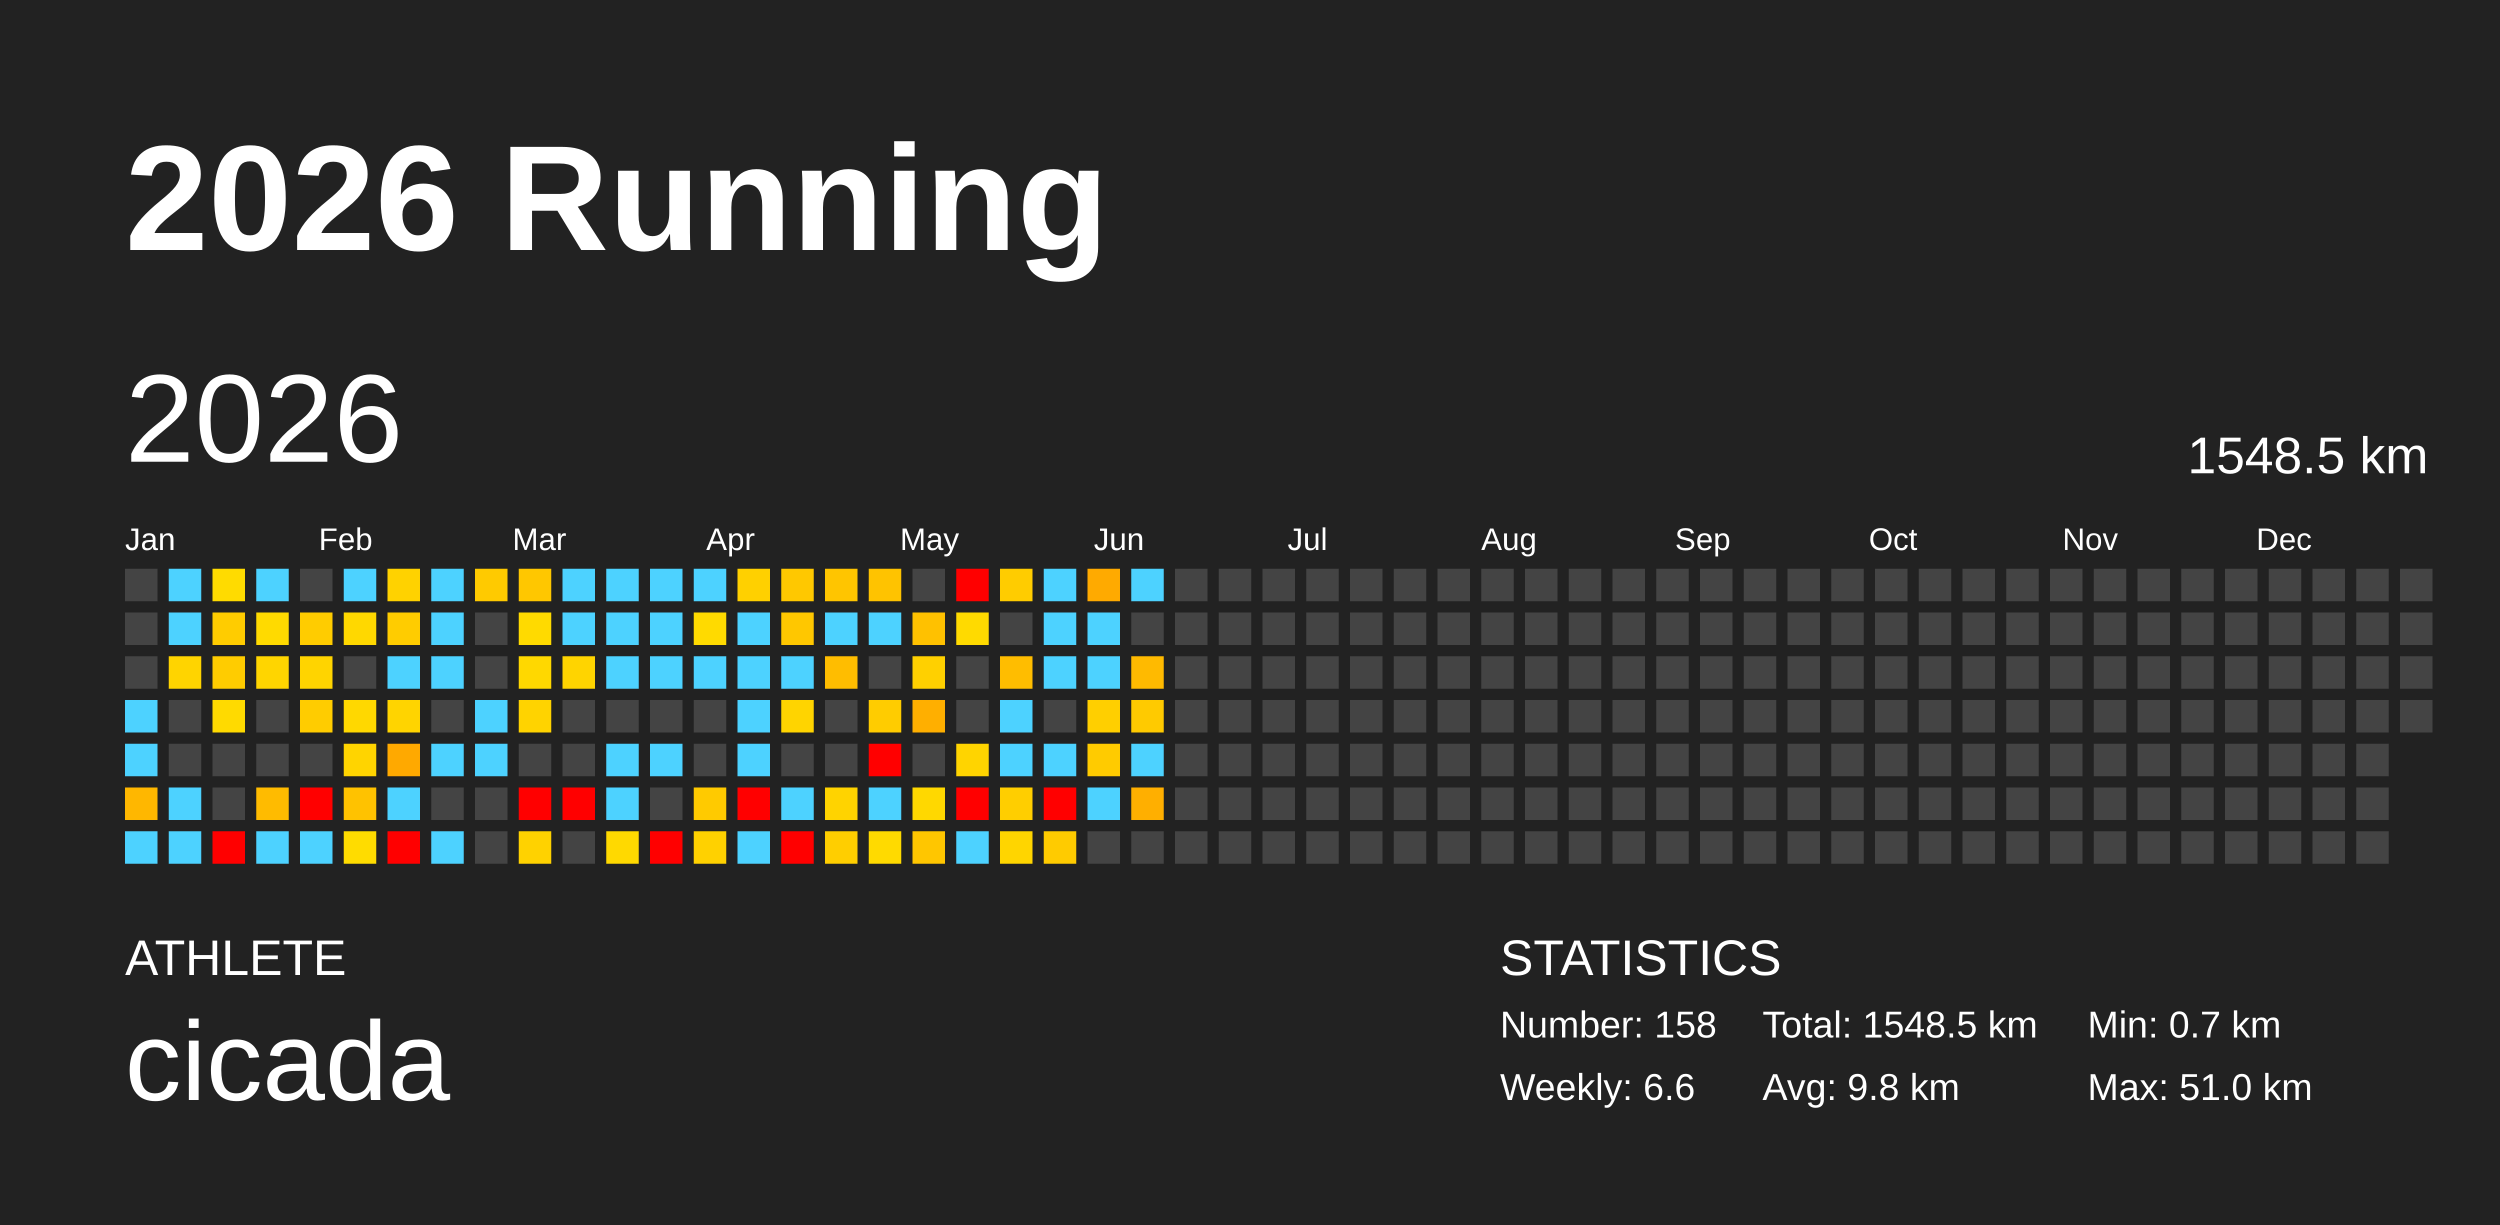
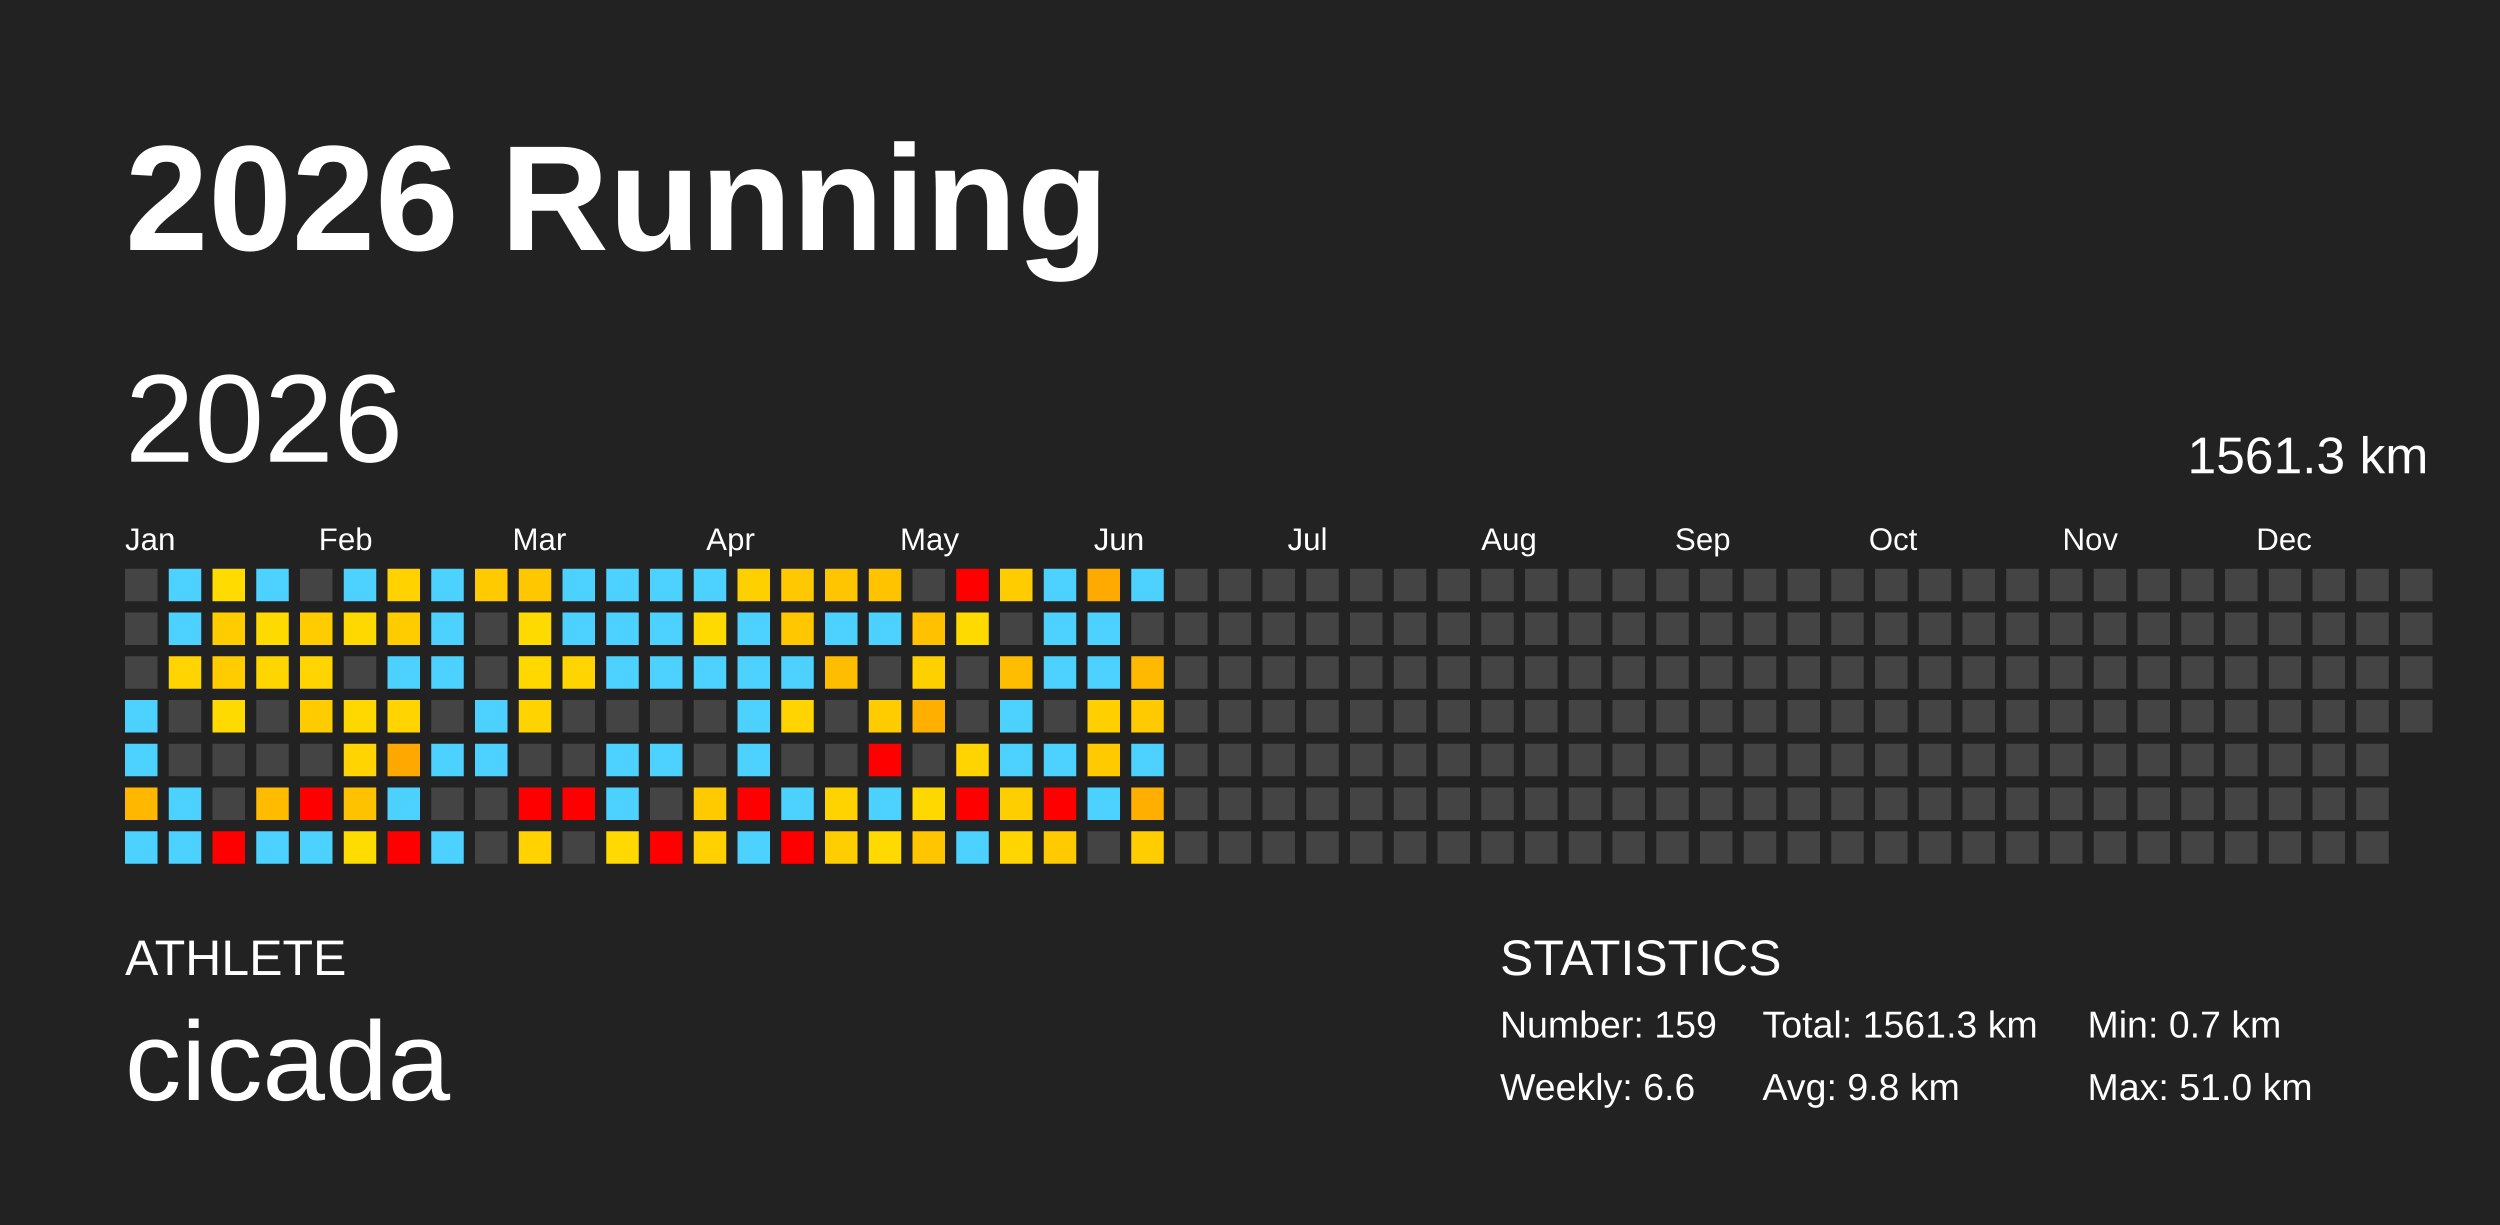
<svg xmlns="http://www.w3.org/2000/svg" baseProfile="full" height="98mm" version="1.1" viewBox="0,0,200,98" width="200mm">
  <defs />
  <rect fill="#222222" height="98" width="200" x="0" y="0" />
  <text fill="#FFFFFF" style="font-size:12px; font-family:Arial; font-weight:bold;" x="10" y="20">2026 Running</text>
  <text fill="#FFFFFF" style="font-size:4px; font-family:Arial" x="10" y="78">ATHLETE</text>
  <text fill="#FFFFFF" style="font-size:9px; font-family:Arial" x="10" y="88">cicada</text>
  <text fill="#FFFFFF" style="font-size:4px; font-family:Arial" x="120" y="78">STATISTICS</text>
-   <text fill="#FFFFFF" style="font-size:3px; font-family:Arial" x="120" y="83">Number: 158</text>
+   <text fill="#FFFFFF" style="font-size:3px; font-family:Arial" x="120" y="83">Number: 159</text>
  <text fill="#FFFFFF" style="font-size:3px; font-family:Arial" x="120" y="88">Weekly: 6.6</text>
-   <text fill="#FFFFFF" style="font-size:3px; font-family:Arial" x="141" y="83">Total: 1548.5 km</text>
+   <text fill="#FFFFFF" style="font-size:3px; font-family:Arial" x="141" y="83">Total: 1561.3 km</text>
  <text fill="#FFFFFF" style="font-size:3px; font-family:Arial" x="141" y="88">Avg: 9.8 km</text>
  <text fill="#FFFFFF" style="font-size:3px; font-family:Arial" x="167" y="83">Min: 0.7 km</text>
  <text fill="#FFFFFF" style="font-size:3px; font-family:Arial" x="167" y="88">Max: 51.0 km</text>
  <text dominant-baseline="hanging" fill="#FFFFFF" style="font-size:10.0px; font-family:Arial;" x="10" y="30">2026</text>
-   <text dominant-baseline="hanging" fill="#FFFFFF" style="font-size:4.125px; font-family:Arial;" x="175" y="35">1548.5 km</text>
+   <text dominant-baseline="hanging" fill="#FFFFFF" style="font-size:4.125px; font-family:Arial;" x="175" y="35">1561.3 km</text>
  <text fill="#FFFFFF" style="font-size:2.5px; font-family:Arial" x="10.0" y="44">Jan</text>
  <text fill="#FFFFFF" style="font-size:2.5px; font-family:Arial" x="25.5" y="44">Feb</text>
  <text fill="#FFFFFF" style="font-size:2.5px; font-family:Arial" x="41.0" y="44">Mar</text>
  <text fill="#FFFFFF" style="font-size:2.5px; font-family:Arial" x="56.5" y="44">Apr</text>
  <text fill="#FFFFFF" style="font-size:2.5px; font-family:Arial" x="72.0" y="44">May</text>
  <text fill="#FFFFFF" style="font-size:2.5px; font-family:Arial" x="87.5" y="44">Jun</text>
  <text fill="#FFFFFF" style="font-size:2.5px; font-family:Arial" x="103.0" y="44">Jul</text>
  <text fill="#FFFFFF" style="font-size:2.5px; font-family:Arial" x="118.5" y="44">Aug</text>
  <text fill="#FFFFFF" style="font-size:2.5px; font-family:Arial" x="134.0" y="44">Sep</text>
  <text fill="#FFFFFF" style="font-size:2.5px; font-family:Arial" x="149.5" y="44">Oct</text>
  <text fill="#FFFFFF" style="font-size:2.5px; font-family:Arial" x="165.0" y="44">Nov</text>
  <text fill="#FFFFFF" style="font-size:2.5px; font-family:Arial" x="180.5" y="44">Dec</text>
  <rect fill="#444444" height="2.6" width="2.6" x="10.0" y="45.5" />
  <rect fill="#444444" height="2.6" width="2.6" x="10.0" y="49.0" />
  <rect fill="#444444" height="2.6" width="2.6" x="10.0" y="52.5" />
  <rect fill="#4dd2ff" height="2.6" width="2.6" x="10.0" y="56.0" />
  <rect fill="#4dd2ff" height="2.6" width="2.6" x="10.0" y="59.5" />
  <rect fill="#ffb700" height="2.6" width="2.6" x="10.0" y="63.0" />
  <rect fill="#4dd2ff" height="2.6" width="2.6" x="10.0" y="66.5" />
  <rect fill="#4dd2ff" height="2.6" width="2.6" x="13.5" y="45.5" />
  <rect fill="#4dd2ff" height="2.6" width="2.6" x="13.5" y="49.0" />
  <rect fill="#ffd400" height="2.6" width="2.6" x="13.5" y="52.5" />
  <rect fill="#444444" height="2.6" width="2.6" x="13.5" y="56.0" />
  <rect fill="#444444" height="2.6" width="2.6" x="13.5" y="59.5" />
  <rect fill="#4dd2ff" height="2.6" width="2.6" x="13.5" y="63.0" />
  <rect fill="#4dd2ff" height="2.6" width="2.6" x="13.5" y="66.5" />
  <rect fill="#ffdb00" height="2.6" width="2.6" x="17.0" y="45.5" />
  <rect fill="#ffcc00" height="2.6" width="2.6" x="17.0" y="49.0" />
  <rect fill="#ffcc00" height="2.6" width="2.6" x="17.0" y="52.5" />
  <rect fill="#ffda00" height="2.6" width="2.6" x="17.0" y="56.0" />
  <rect fill="#444444" height="2.6" width="2.6" x="17.0" y="59.5" />
  <rect fill="#444444" height="2.6" width="2.6" x="17.0" y="63.0" />
  <rect fill="red" height="2.6" width="2.6" x="17.0" y="66.5" />
  <rect fill="#4dd2ff" height="2.6" width="2.6" x="20.5" y="45.5" />
  <rect fill="#ffda00" height="2.6" width="2.6" x="20.5" y="49.0" />
  <rect fill="#ffd500" height="2.6" width="2.6" x="20.5" y="52.5" />
  <rect fill="#444444" height="2.6" width="2.6" x="20.5" y="56.0" />
  <rect fill="#444444" height="2.6" width="2.6" x="20.5" y="59.5" />
  <rect fill="#ffbb00" height="2.6" width="2.6" x="20.5" y="63.0" />
  <rect fill="#4dd2ff" height="2.6" width="2.6" x="20.5" y="66.5" />
  <rect fill="#444444" height="2.6" width="2.6" x="24.0" y="45.5" />
  <rect fill="#ffcc00" height="2.6" width="2.6" x="24.0" y="49.0" />
  <rect fill="#ffd400" height="2.6" width="2.6" x="24.0" y="52.5" />
  <rect fill="#ffcc00" height="2.6" width="2.6" x="24.0" y="56.0" />
  <rect fill="#444444" height="2.6" width="2.6" x="24.0" y="59.5" />
  <rect fill="red" height="2.6" width="2.6" x="24.0" y="63.0" />
  <rect fill="#4dd2ff" height="2.6" width="2.6" x="24.0" y="66.5" />
  <rect fill="#4dd2ff" height="2.6" width="2.6" x="27.5" y="45.5" />
  <rect fill="#ffd800" height="2.6" width="2.6" x="27.5" y="49.0" />
  <rect fill="#444444" height="2.6" width="2.6" x="27.5" y="52.5" />
  <rect fill="#ffd800" height="2.6" width="2.6" x="27.5" y="56.0" />
  <rect fill="#ffd400" height="2.6" width="2.6" x="27.5" y="59.5" />
  <rect fill="#ffc200" height="2.6" width="2.6" x="27.5" y="63.0" />
  <rect fill="#ffdc00" height="2.6" width="2.6" x="27.5" y="66.5" />
  <rect fill="#ffd200" height="2.6" width="2.6" x="31.0" y="45.5" />
  <rect fill="#ffcc00" height="2.6" width="2.6" x="31.0" y="49.0" />
  <rect fill="#4dd2ff" height="2.6" width="2.6" x="31.0" y="52.5" />
  <rect fill="#ffd400" height="2.6" width="2.6" x="31.0" y="56.0" />
  <rect fill="#ffa900" height="2.6" width="2.6" x="31.0" y="59.5" />
  <rect fill="#4dd2ff" height="2.6" width="2.6" x="31.0" y="63.0" />
  <rect fill="red" height="2.6" width="2.6" x="31.0" y="66.5" />
  <rect fill="#4dd2ff" height="2.6" width="2.6" x="34.5" y="45.5" />
  <rect fill="#4dd2ff" height="2.6" width="2.6" x="34.5" y="49.0" />
  <rect fill="#4dd2ff" height="2.6" width="2.6" x="34.5" y="52.5" />
  <rect fill="#444444" height="2.6" width="2.6" x="34.5" y="56.0" />
  <rect fill="#4dd2ff" height="2.6" width="2.6" x="34.5" y="59.5" />
  <rect fill="#444444" height="2.6" width="2.6" x="34.5" y="63.0" />
  <rect fill="#4dd2ff" height="2.6" width="2.6" x="34.5" y="66.5" />
  <rect fill="#ffca00" height="2.6" width="2.6" x="38.0" y="45.5" />
  <rect fill="#444444" height="2.6" width="2.6" x="38.0" y="49.0" />
  <rect fill="#444444" height="2.6" width="2.6" x="38.0" y="52.5" />
  <rect fill="#4dd2ff" height="2.6" width="2.6" x="38.0" y="56.0" />
  <rect fill="#4dd2ff" height="2.6" width="2.6" x="38.0" y="59.5" />
  <rect fill="#444444" height="2.6" width="2.6" x="38.0" y="63.0" />
  <rect fill="#444444" height="2.6" width="2.6" x="38.0" y="66.5" />
  <rect fill="#ffc700" height="2.6" width="2.6" x="41.5" y="45.5" />
  <rect fill="#ffda00" height="2.6" width="2.6" x="41.5" y="49.0" />
  <rect fill="#ffd800" height="2.6" width="2.6" x="41.5" y="52.5" />
  <rect fill="#ffd300" height="2.6" width="2.6" x="41.5" y="56.0" />
  <rect fill="#444444" height="2.6" width="2.6" x="41.5" y="59.5" />
  <rect fill="red" height="2.6" width="2.6" x="41.5" y="63.0" />
  <rect fill="#ffd200" height="2.6" width="2.6" x="41.5" y="66.5" />
  <rect fill="#4dd2ff" height="2.6" width="2.6" x="45.0" y="45.5" />
  <rect fill="#4dd2ff" height="2.6" width="2.6" x="45.0" y="49.0" />
  <rect fill="#ffd400" height="2.6" width="2.6" x="45.0" y="52.5" />
  <rect fill="#444444" height="2.6" width="2.6" x="45.0" y="56.0" />
  <rect fill="#444444" height="2.6" width="2.6" x="45.0" y="59.5" />
  <rect fill="red" height="2.6" width="2.6" x="45.0" y="63.0" />
  <rect fill="#444444" height="2.6" width="2.6" x="45.0" y="66.5" />
  <rect fill="#4dd2ff" height="2.6" width="2.6" x="48.5" y="45.5" />
  <rect fill="#4dd2ff" height="2.6" width="2.6" x="48.5" y="49.0" />
  <rect fill="#4dd2ff" height="2.6" width="2.6" x="48.5" y="52.5" />
  <rect fill="#444444" height="2.6" width="2.6" x="48.5" y="56.0" />
  <rect fill="#4dd2ff" height="2.6" width="2.6" x="48.5" y="59.5" />
  <rect fill="#4dd2ff" height="2.6" width="2.6" x="48.5" y="63.0" />
  <rect fill="#ffd900" height="2.6" width="2.6" x="48.5" y="66.5" />
  <rect fill="#4dd2ff" height="2.6" width="2.6" x="52.0" y="45.5" />
  <rect fill="#4dd2ff" height="2.6" width="2.6" x="52.0" y="49.0" />
  <rect fill="#4dd2ff" height="2.6" width="2.6" x="52.0" y="52.5" />
  <rect fill="#444444" height="2.6" width="2.6" x="52.0" y="56.0" />
  <rect fill="#4dd2ff" height="2.6" width="2.6" x="52.0" y="59.5" />
  <rect fill="#444444" height="2.6" width="2.6" x="52.0" y="63.0" />
  <rect fill="red" height="2.6" width="2.6" x="52.0" y="66.5" />
  <rect fill="#4dd2ff" height="2.6" width="2.6" x="55.5" y="45.5" />
  <rect fill="#ffda00" height="2.6" width="2.6" x="55.5" y="49.0" />
  <rect fill="#4dd2ff" height="2.6" width="2.6" x="55.5" y="52.5" />
  <rect fill="#444444" height="2.6" width="2.6" x="55.5" y="56.0" />
  <rect fill="#444444" height="2.6" width="2.6" x="55.5" y="59.5" />
  <rect fill="#ffca00" height="2.6" width="2.6" x="55.5" y="63.0" />
  <rect fill="#ffd100" height="2.6" width="2.6" x="55.5" y="66.5" />
  <rect fill="#ffd000" height="2.6" width="2.6" x="59.0" y="45.5" />
  <rect fill="#4dd2ff" height="2.6" width="2.6" x="59.0" y="49.0" />
  <rect fill="#4dd2ff" height="2.6" width="2.6" x="59.0" y="52.5" />
  <rect fill="#4dd2ff" height="2.6" width="2.6" x="59.0" y="56.0" />
  <rect fill="#4dd2ff" height="2.6" width="2.6" x="59.0" y="59.5" />
  <rect fill="red" height="2.6" width="2.6" x="59.0" y="63.0" />
  <rect fill="#4dd2ff" height="2.6" width="2.6" x="59.0" y="66.5" />
  <rect fill="#ffc800" height="2.6" width="2.6" x="62.5" y="45.5" />
  <rect fill="#ffc700" height="2.6" width="2.6" x="62.5" y="49.0" />
  <rect fill="#4dd2ff" height="2.6" width="2.6" x="62.5" y="52.5" />
  <rect fill="#ffd400" height="2.6" width="2.6" x="62.5" y="56.0" />
  <rect fill="#444444" height="2.6" width="2.6" x="62.5" y="59.5" />
  <rect fill="#4dd2ff" height="2.6" width="2.6" x="62.5" y="63.0" />
  <rect fill="red" height="2.6" width="2.6" x="62.5" y="66.5" />
  <rect fill="#ffc500" height="2.6" width="2.6" x="66.0" y="45.5" />
  <rect fill="#4dd2ff" height="2.6" width="2.6" x="66.0" y="49.0" />
  <rect fill="#ffbd00" height="2.6" width="2.6" x="66.0" y="52.5" />
  <rect fill="#444444" height="2.6" width="2.6" x="66.0" y="56.0" />
  <rect fill="#444444" height="2.6" width="2.6" x="66.0" y="59.5" />
  <rect fill="#ffd300" height="2.6" width="2.6" x="66.0" y="63.0" />
  <rect fill="#ffce00" height="2.6" width="2.6" x="66.0" y="66.5" />
  <rect fill="#ffc300" height="2.6" width="2.6" x="69.5" y="45.5" />
  <rect fill="#4dd2ff" height="2.6" width="2.6" x="69.5" y="49.0" />
  <rect fill="#444444" height="2.6" width="2.6" x="69.5" y="52.5" />
  <rect fill="#ffcc00" height="2.6" width="2.6" x="69.5" y="56.0" />
  <rect fill="red" height="2.6" width="2.6" x="69.5" y="59.5" />
  <rect fill="#4dd2ff" height="2.6" width="2.6" x="69.5" y="63.0" />
  <rect fill="#ffda00" height="2.6" width="2.6" x="69.5" y="66.5" />
  <rect fill="#444444" height="2.6" width="2.6" x="73.0" y="45.5" />
  <rect fill="#ffc100" height="2.6" width="2.6" x="73.0" y="49.0" />
  <rect fill="#ffd000" height="2.6" width="2.6" x="73.0" y="52.5" />
  <rect fill="#ffaf00" height="2.6" width="2.6" x="73.0" y="56.0" />
  <rect fill="#444444" height="2.6" width="2.6" x="73.0" y="59.5" />
  <rect fill="#ffd800" height="2.6" width="2.6" x="73.0" y="63.0" />
  <rect fill="#ffc600" height="2.6" width="2.6" x="73.0" y="66.5" />
  <rect fill="red" height="2.6" width="2.6" x="76.5" y="45.5" />
  <rect fill="#ffda00" height="2.6" width="2.6" x="76.5" y="49.0" />
  <rect fill="#444444" height="2.6" width="2.6" x="76.5" y="52.5" />
  <rect fill="#444444" height="2.6" width="2.6" x="76.5" y="56.0" />
  <rect fill="#ffd400" height="2.6" width="2.6" x="76.5" y="59.5" />
  <rect fill="red" height="2.6" width="2.6" x="76.5" y="63.0" />
  <rect fill="#4dd2ff" height="2.6" width="2.6" x="76.5" y="66.5" />
  <rect fill="#ffcc00" height="2.6" width="2.6" x="80.0" y="45.5" />
  <rect fill="#444444" height="2.6" width="2.6" x="80.0" y="49.0" />
  <rect fill="#ffbd00" height="2.6" width="2.6" x="80.0" y="52.5" />
  <rect fill="#4dd2ff" height="2.6" width="2.6" x="80.0" y="56.0" />
  <rect fill="#4dd2ff" height="2.6" width="2.6" x="80.0" y="59.5" />
  <rect fill="#ffce00" height="2.6" width="2.6" x="80.0" y="63.0" />
  <rect fill="#ffd500" height="2.6" width="2.6" x="80.0" y="66.5" />
  <rect fill="#4dd2ff" height="2.6" width="2.6" x="83.5" y="45.5" />
  <rect fill="#4dd2ff" height="2.6" width="2.6" x="83.5" y="49.0" />
  <rect fill="#4dd2ff" height="2.6" width="2.6" x="83.5" y="52.5" />
  <rect fill="#444444" height="2.6" width="2.6" x="83.5" y="56.0" />
  <rect fill="#4dd2ff" height="2.6" width="2.6" x="83.5" y="59.5" />
  <rect fill="red" height="2.6" width="2.6" x="83.5" y="63.0" />
  <rect fill="#ffcb00" height="2.6" width="2.6" x="83.5" y="66.5" />
  <rect fill="#ffaa00" height="2.6" width="2.6" x="87.0" y="45.5" />
  <rect fill="#4dd2ff" height="2.6" width="2.6" x="87.0" y="49.0" />
  <rect fill="#4dd2ff" height="2.6" width="2.6" x="87.0" y="52.5" />
  <rect fill="#ffcf00" height="2.6" width="2.6" x="87.0" y="56.0" />
  <rect fill="#ffcb00" height="2.6" width="2.6" x="87.0" y="59.5" />
  <rect fill="#4dd2ff" height="2.6" width="2.6" x="87.0" y="63.0" />
  <rect fill="#444444" height="2.6" width="2.6" x="87.0" y="66.5" />
  <rect fill="#4dd2ff" height="2.6" width="2.6" x="90.5" y="45.5" />
  <rect fill="#444444" height="2.6" width="2.6" x="90.5" y="49.0" />
  <rect fill="#ffba00" height="2.6" width="2.6" x="90.5" y="52.5" />
  <rect fill="#ffca00" height="2.6" width="2.6" x="90.5" y="56.0" />
  <rect fill="#4dd2ff" height="2.6" width="2.6" x="90.5" y="59.5" />
  <rect fill="#ffaf00" height="2.6" width="2.6" x="90.5" y="63.0" />
-   <rect fill="#444444" height="2.6" width="2.6" x="90.5" y="66.5" />
+   <rect fill="#ffcd00" height="2.6" width="2.6" x="90.5" y="66.5" />
  <rect fill="#444444" height="2.6" width="2.6" x="94.0" y="45.5" />
  <rect fill="#444444" height="2.6" width="2.6" x="94.0" y="49.0" />
  <rect fill="#444444" height="2.6" width="2.6" x="94.0" y="52.5" />
  <rect fill="#444444" height="2.6" width="2.6" x="94.0" y="56.0" />
  <rect fill="#444444" height="2.6" width="2.6" x="94.0" y="59.5" />
  <rect fill="#444444" height="2.6" width="2.6" x="94.0" y="63.0" />
  <rect fill="#444444" height="2.6" width="2.6" x="94.0" y="66.5" />
  <rect fill="#444444" height="2.6" width="2.6" x="97.5" y="45.5" />
  <rect fill="#444444" height="2.6" width="2.6" x="97.5" y="49.0" />
  <rect fill="#444444" height="2.6" width="2.6" x="97.5" y="52.5" />
  <rect fill="#444444" height="2.6" width="2.6" x="97.5" y="56.0" />
  <rect fill="#444444" height="2.6" width="2.6" x="97.5" y="59.5" />
  <rect fill="#444444" height="2.6" width="2.6" x="97.5" y="63.0" />
  <rect fill="#444444" height="2.6" width="2.6" x="97.5" y="66.5" />
  <rect fill="#444444" height="2.6" width="2.6" x="101.0" y="45.5" />
  <rect fill="#444444" height="2.6" width="2.6" x="101.0" y="49.0" />
  <rect fill="#444444" height="2.6" width="2.6" x="101.0" y="52.5" />
  <rect fill="#444444" height="2.6" width="2.6" x="101.0" y="56.0" />
  <rect fill="#444444" height="2.6" width="2.6" x="101.0" y="59.5" />
  <rect fill="#444444" height="2.6" width="2.6" x="101.0" y="63.0" />
  <rect fill="#444444" height="2.6" width="2.6" x="101.0" y="66.5" />
  <rect fill="#444444" height="2.6" width="2.6" x="104.5" y="45.5" />
  <rect fill="#444444" height="2.6" width="2.6" x="104.5" y="49.0" />
  <rect fill="#444444" height="2.6" width="2.6" x="104.5" y="52.5" />
  <rect fill="#444444" height="2.6" width="2.6" x="104.5" y="56.0" />
  <rect fill="#444444" height="2.6" width="2.6" x="104.5" y="59.5" />
  <rect fill="#444444" height="2.6" width="2.6" x="104.5" y="63.0" />
  <rect fill="#444444" height="2.6" width="2.6" x="104.5" y="66.5" />
  <rect fill="#444444" height="2.6" width="2.6" x="108.0" y="45.5" />
  <rect fill="#444444" height="2.6" width="2.6" x="108.0" y="49.0" />
  <rect fill="#444444" height="2.6" width="2.6" x="108.0" y="52.5" />
  <rect fill="#444444" height="2.6" width="2.6" x="108.0" y="56.0" />
  <rect fill="#444444" height="2.6" width="2.6" x="108.0" y="59.5" />
  <rect fill="#444444" height="2.6" width="2.6" x="108.0" y="63.0" />
  <rect fill="#444444" height="2.6" width="2.6" x="108.0" y="66.5" />
  <rect fill="#444444" height="2.6" width="2.6" x="111.5" y="45.5" />
  <rect fill="#444444" height="2.6" width="2.6" x="111.5" y="49.0" />
  <rect fill="#444444" height="2.6" width="2.6" x="111.5" y="52.5" />
  <rect fill="#444444" height="2.6" width="2.6" x="111.5" y="56.0" />
  <rect fill="#444444" height="2.6" width="2.6" x="111.5" y="59.5" />
  <rect fill="#444444" height="2.6" width="2.6" x="111.5" y="63.0" />
  <rect fill="#444444" height="2.6" width="2.6" x="111.5" y="66.5" />
  <rect fill="#444444" height="2.6" width="2.6" x="115.0" y="45.5" />
  <rect fill="#444444" height="2.6" width="2.6" x="115.0" y="49.0" />
  <rect fill="#444444" height="2.6" width="2.6" x="115.0" y="52.5" />
  <rect fill="#444444" height="2.6" width="2.6" x="115.0" y="56.0" />
  <rect fill="#444444" height="2.6" width="2.6" x="115.0" y="59.5" />
  <rect fill="#444444" height="2.6" width="2.6" x="115.0" y="63.0" />
  <rect fill="#444444" height="2.6" width="2.6" x="115.0" y="66.5" />
  <rect fill="#444444" height="2.6" width="2.6" x="118.5" y="45.5" />
  <rect fill="#444444" height="2.6" width="2.6" x="118.5" y="49.0" />
  <rect fill="#444444" height="2.6" width="2.6" x="118.5" y="52.5" />
  <rect fill="#444444" height="2.6" width="2.6" x="118.5" y="56.0" />
  <rect fill="#444444" height="2.6" width="2.6" x="118.5" y="59.5" />
  <rect fill="#444444" height="2.6" width="2.6" x="118.5" y="63.0" />
  <rect fill="#444444" height="2.6" width="2.6" x="118.5" y="66.5" />
  <rect fill="#444444" height="2.6" width="2.6" x="122.0" y="45.5" />
  <rect fill="#444444" height="2.6" width="2.6" x="122.0" y="49.0" />
  <rect fill="#444444" height="2.6" width="2.6" x="122.0" y="52.5" />
  <rect fill="#444444" height="2.6" width="2.6" x="122.0" y="56.0" />
  <rect fill="#444444" height="2.6" width="2.6" x="122.0" y="59.5" />
  <rect fill="#444444" height="2.6" width="2.6" x="122.0" y="63.0" />
  <rect fill="#444444" height="2.6" width="2.6" x="122.0" y="66.5" />
  <rect fill="#444444" height="2.6" width="2.6" x="125.5" y="45.5" />
  <rect fill="#444444" height="2.6" width="2.6" x="125.5" y="49.0" />
  <rect fill="#444444" height="2.6" width="2.6" x="125.5" y="52.5" />
  <rect fill="#444444" height="2.6" width="2.6" x="125.5" y="56.0" />
  <rect fill="#444444" height="2.6" width="2.6" x="125.5" y="59.5" />
  <rect fill="#444444" height="2.6" width="2.6" x="125.5" y="63.0" />
  <rect fill="#444444" height="2.6" width="2.6" x="125.5" y="66.5" />
  <rect fill="#444444" height="2.6" width="2.6" x="129.0" y="45.5" />
  <rect fill="#444444" height="2.6" width="2.6" x="129.0" y="49.0" />
  <rect fill="#444444" height="2.6" width="2.6" x="129.0" y="52.5" />
  <rect fill="#444444" height="2.6" width="2.6" x="129.0" y="56.0" />
  <rect fill="#444444" height="2.6" width="2.6" x="129.0" y="59.5" />
  <rect fill="#444444" height="2.6" width="2.6" x="129.0" y="63.0" />
  <rect fill="#444444" height="2.6" width="2.6" x="129.0" y="66.5" />
  <rect fill="#444444" height="2.6" width="2.6" x="132.5" y="45.5" />
  <rect fill="#444444" height="2.6" width="2.6" x="132.5" y="49.0" />
  <rect fill="#444444" height="2.6" width="2.6" x="132.5" y="52.5" />
  <rect fill="#444444" height="2.6" width="2.6" x="132.5" y="56.0" />
  <rect fill="#444444" height="2.6" width="2.6" x="132.5" y="59.5" />
  <rect fill="#444444" height="2.6" width="2.6" x="132.5" y="63.0" />
  <rect fill="#444444" height="2.6" width="2.6" x="132.5" y="66.5" />
  <rect fill="#444444" height="2.6" width="2.6" x="136.0" y="45.5" />
  <rect fill="#444444" height="2.6" width="2.6" x="136.0" y="49.0" />
  <rect fill="#444444" height="2.6" width="2.6" x="136.0" y="52.5" />
  <rect fill="#444444" height="2.6" width="2.6" x="136.0" y="56.0" />
  <rect fill="#444444" height="2.6" width="2.6" x="136.0" y="59.5" />
  <rect fill="#444444" height="2.6" width="2.6" x="136.0" y="63.0" />
  <rect fill="#444444" height="2.6" width="2.6" x="136.0" y="66.5" />
  <rect fill="#444444" height="2.6" width="2.6" x="139.5" y="45.5" />
  <rect fill="#444444" height="2.6" width="2.6" x="139.5" y="49.0" />
  <rect fill="#444444" height="2.6" width="2.6" x="139.5" y="52.5" />
  <rect fill="#444444" height="2.6" width="2.6" x="139.5" y="56.0" />
  <rect fill="#444444" height="2.6" width="2.6" x="139.5" y="59.5" />
  <rect fill="#444444" height="2.6" width="2.6" x="139.5" y="63.0" />
  <rect fill="#444444" height="2.6" width="2.6" x="139.5" y="66.5" />
  <rect fill="#444444" height="2.6" width="2.6" x="143.0" y="45.5" />
  <rect fill="#444444" height="2.6" width="2.6" x="143.0" y="49.0" />
  <rect fill="#444444" height="2.6" width="2.6" x="143.0" y="52.5" />
  <rect fill="#444444" height="2.6" width="2.6" x="143.0" y="56.0" />
  <rect fill="#444444" height="2.6" width="2.6" x="143.0" y="59.5" />
  <rect fill="#444444" height="2.6" width="2.6" x="143.0" y="63.0" />
  <rect fill="#444444" height="2.6" width="2.6" x="143.0" y="66.5" />
  <rect fill="#444444" height="2.6" width="2.6" x="146.5" y="45.5" />
  <rect fill="#444444" height="2.6" width="2.6" x="146.5" y="49.0" />
  <rect fill="#444444" height="2.6" width="2.6" x="146.5" y="52.5" />
  <rect fill="#444444" height="2.6" width="2.6" x="146.5" y="56.0" />
  <rect fill="#444444" height="2.6" width="2.6" x="146.5" y="59.5" />
  <rect fill="#444444" height="2.6" width="2.6" x="146.5" y="63.0" />
  <rect fill="#444444" height="2.6" width="2.6" x="146.5" y="66.5" />
  <rect fill="#444444" height="2.6" width="2.6" x="150.0" y="45.5" />
  <rect fill="#444444" height="2.6" width="2.6" x="150.0" y="49.0" />
  <rect fill="#444444" height="2.6" width="2.6" x="150.0" y="52.5" />
  <rect fill="#444444" height="2.6" width="2.6" x="150.0" y="56.0" />
  <rect fill="#444444" height="2.6" width="2.6" x="150.0" y="59.5" />
  <rect fill="#444444" height="2.6" width="2.6" x="150.0" y="63.0" />
  <rect fill="#444444" height="2.6" width="2.6" x="150.0" y="66.5" />
  <rect fill="#444444" height="2.6" width="2.6" x="153.5" y="45.5" />
  <rect fill="#444444" height="2.6" width="2.6" x="153.5" y="49.0" />
  <rect fill="#444444" height="2.6" width="2.6" x="153.5" y="52.5" />
  <rect fill="#444444" height="2.6" width="2.6" x="153.5" y="56.0" />
  <rect fill="#444444" height="2.6" width="2.6" x="153.5" y="59.5" />
  <rect fill="#444444" height="2.6" width="2.6" x="153.5" y="63.0" />
  <rect fill="#444444" height="2.6" width="2.6" x="153.5" y="66.5" />
  <rect fill="#444444" height="2.6" width="2.6" x="157.0" y="45.5" />
  <rect fill="#444444" height="2.6" width="2.6" x="157.0" y="49.0" />
  <rect fill="#444444" height="2.6" width="2.6" x="157.0" y="52.5" />
  <rect fill="#444444" height="2.6" width="2.6" x="157.0" y="56.0" />
  <rect fill="#444444" height="2.6" width="2.6" x="157.0" y="59.5" />
  <rect fill="#444444" height="2.6" width="2.6" x="157.0" y="63.0" />
  <rect fill="#444444" height="2.6" width="2.6" x="157.0" y="66.5" />
  <rect fill="#444444" height="2.6" width="2.6" x="160.5" y="45.5" />
  <rect fill="#444444" height="2.6" width="2.6" x="160.5" y="49.0" />
  <rect fill="#444444" height="2.6" width="2.6" x="160.5" y="52.5" />
  <rect fill="#444444" height="2.6" width="2.6" x="160.5" y="56.0" />
  <rect fill="#444444" height="2.6" width="2.6" x="160.5" y="59.5" />
  <rect fill="#444444" height="2.6" width="2.6" x="160.5" y="63.0" />
  <rect fill="#444444" height="2.6" width="2.6" x="160.5" y="66.5" />
  <rect fill="#444444" height="2.6" width="2.6" x="164.0" y="45.5" />
  <rect fill="#444444" height="2.6" width="2.6" x="164.0" y="49.0" />
  <rect fill="#444444" height="2.6" width="2.6" x="164.0" y="52.5" />
  <rect fill="#444444" height="2.6" width="2.6" x="164.0" y="56.0" />
  <rect fill="#444444" height="2.6" width="2.6" x="164.0" y="59.5" />
  <rect fill="#444444" height="2.6" width="2.6" x="164.0" y="63.0" />
  <rect fill="#444444" height="2.6" width="2.6" x="164.0" y="66.5" />
  <rect fill="#444444" height="2.6" width="2.6" x="167.5" y="45.5" />
  <rect fill="#444444" height="2.6" width="2.6" x="167.5" y="49.0" />
  <rect fill="#444444" height="2.6" width="2.6" x="167.5" y="52.5" />
  <rect fill="#444444" height="2.6" width="2.6" x="167.5" y="56.0" />
  <rect fill="#444444" height="2.6" width="2.6" x="167.5" y="59.5" />
  <rect fill="#444444" height="2.6" width="2.6" x="167.5" y="63.0" />
  <rect fill="#444444" height="2.6" width="2.6" x="167.5" y="66.5" />
  <rect fill="#444444" height="2.6" width="2.6" x="171.0" y="45.5" />
  <rect fill="#444444" height="2.6" width="2.6" x="171.0" y="49.0" />
  <rect fill="#444444" height="2.6" width="2.6" x="171.0" y="52.5" />
  <rect fill="#444444" height="2.6" width="2.6" x="171.0" y="56.0" />
  <rect fill="#444444" height="2.6" width="2.6" x="171.0" y="59.5" />
  <rect fill="#444444" height="2.6" width="2.6" x="171.0" y="63.0" />
  <rect fill="#444444" height="2.6" width="2.6" x="171.0" y="66.5" />
  <rect fill="#444444" height="2.6" width="2.6" x="174.5" y="45.5" />
  <rect fill="#444444" height="2.6" width="2.6" x="174.5" y="49.0" />
  <rect fill="#444444" height="2.6" width="2.6" x="174.5" y="52.5" />
  <rect fill="#444444" height="2.6" width="2.6" x="174.5" y="56.0" />
  <rect fill="#444444" height="2.6" width="2.6" x="174.5" y="59.5" />
  <rect fill="#444444" height="2.6" width="2.6" x="174.5" y="63.0" />
  <rect fill="#444444" height="2.6" width="2.6" x="174.5" y="66.5" />
  <rect fill="#444444" height="2.6" width="2.6" x="178.0" y="45.5" />
  <rect fill="#444444" height="2.6" width="2.6" x="178.0" y="49.0" />
  <rect fill="#444444" height="2.6" width="2.6" x="178.0" y="52.5" />
  <rect fill="#444444" height="2.6" width="2.6" x="178.0" y="56.0" />
  <rect fill="#444444" height="2.6" width="2.6" x="178.0" y="59.5" />
  <rect fill="#444444" height="2.6" width="2.6" x="178.0" y="63.0" />
  <rect fill="#444444" height="2.6" width="2.6" x="178.0" y="66.5" />
  <rect fill="#444444" height="2.6" width="2.6" x="181.5" y="45.5" />
  <rect fill="#444444" height="2.6" width="2.6" x="181.5" y="49.0" />
  <rect fill="#444444" height="2.6" width="2.6" x="181.5" y="52.5" />
  <rect fill="#444444" height="2.6" width="2.6" x="181.5" y="56.0" />
  <rect fill="#444444" height="2.6" width="2.6" x="181.5" y="59.5" />
  <rect fill="#444444" height="2.6" width="2.6" x="181.5" y="63.0" />
  <rect fill="#444444" height="2.6" width="2.6" x="181.5" y="66.5" />
  <rect fill="#444444" height="2.6" width="2.6" x="185.0" y="45.5" />
  <rect fill="#444444" height="2.6" width="2.6" x="185.0" y="49.0" />
  <rect fill="#444444" height="2.6" width="2.6" x="185.0" y="52.5" />
  <rect fill="#444444" height="2.6" width="2.6" x="185.0" y="56.0" />
  <rect fill="#444444" height="2.6" width="2.6" x="185.0" y="59.5" />
  <rect fill="#444444" height="2.6" width="2.6" x="185.0" y="63.0" />
  <rect fill="#444444" height="2.6" width="2.6" x="185.0" y="66.5" />
  <rect fill="#444444" height="2.6" width="2.6" x="188.5" y="45.5" />
  <rect fill="#444444" height="2.6" width="2.6" x="188.5" y="49.0" />
  <rect fill="#444444" height="2.6" width="2.6" x="188.5" y="52.5" />
  <rect fill="#444444" height="2.6" width="2.6" x="188.5" y="56.0" />
  <rect fill="#444444" height="2.6" width="2.6" x="188.5" y="59.5" />
  <rect fill="#444444" height="2.6" width="2.6" x="188.5" y="63.0" />
  <rect fill="#444444" height="2.6" width="2.6" x="188.5" y="66.5" />
  <rect fill="#444444" height="2.6" width="2.6" x="192.0" y="45.5" />
  <rect fill="#444444" height="2.6" width="2.6" x="192.0" y="49.0" />
  <rect fill="#444444" height="2.6" width="2.6" x="192.0" y="52.5" />
  <rect fill="#444444" height="2.6" width="2.6" x="192.0" y="56.0" />
</svg>
